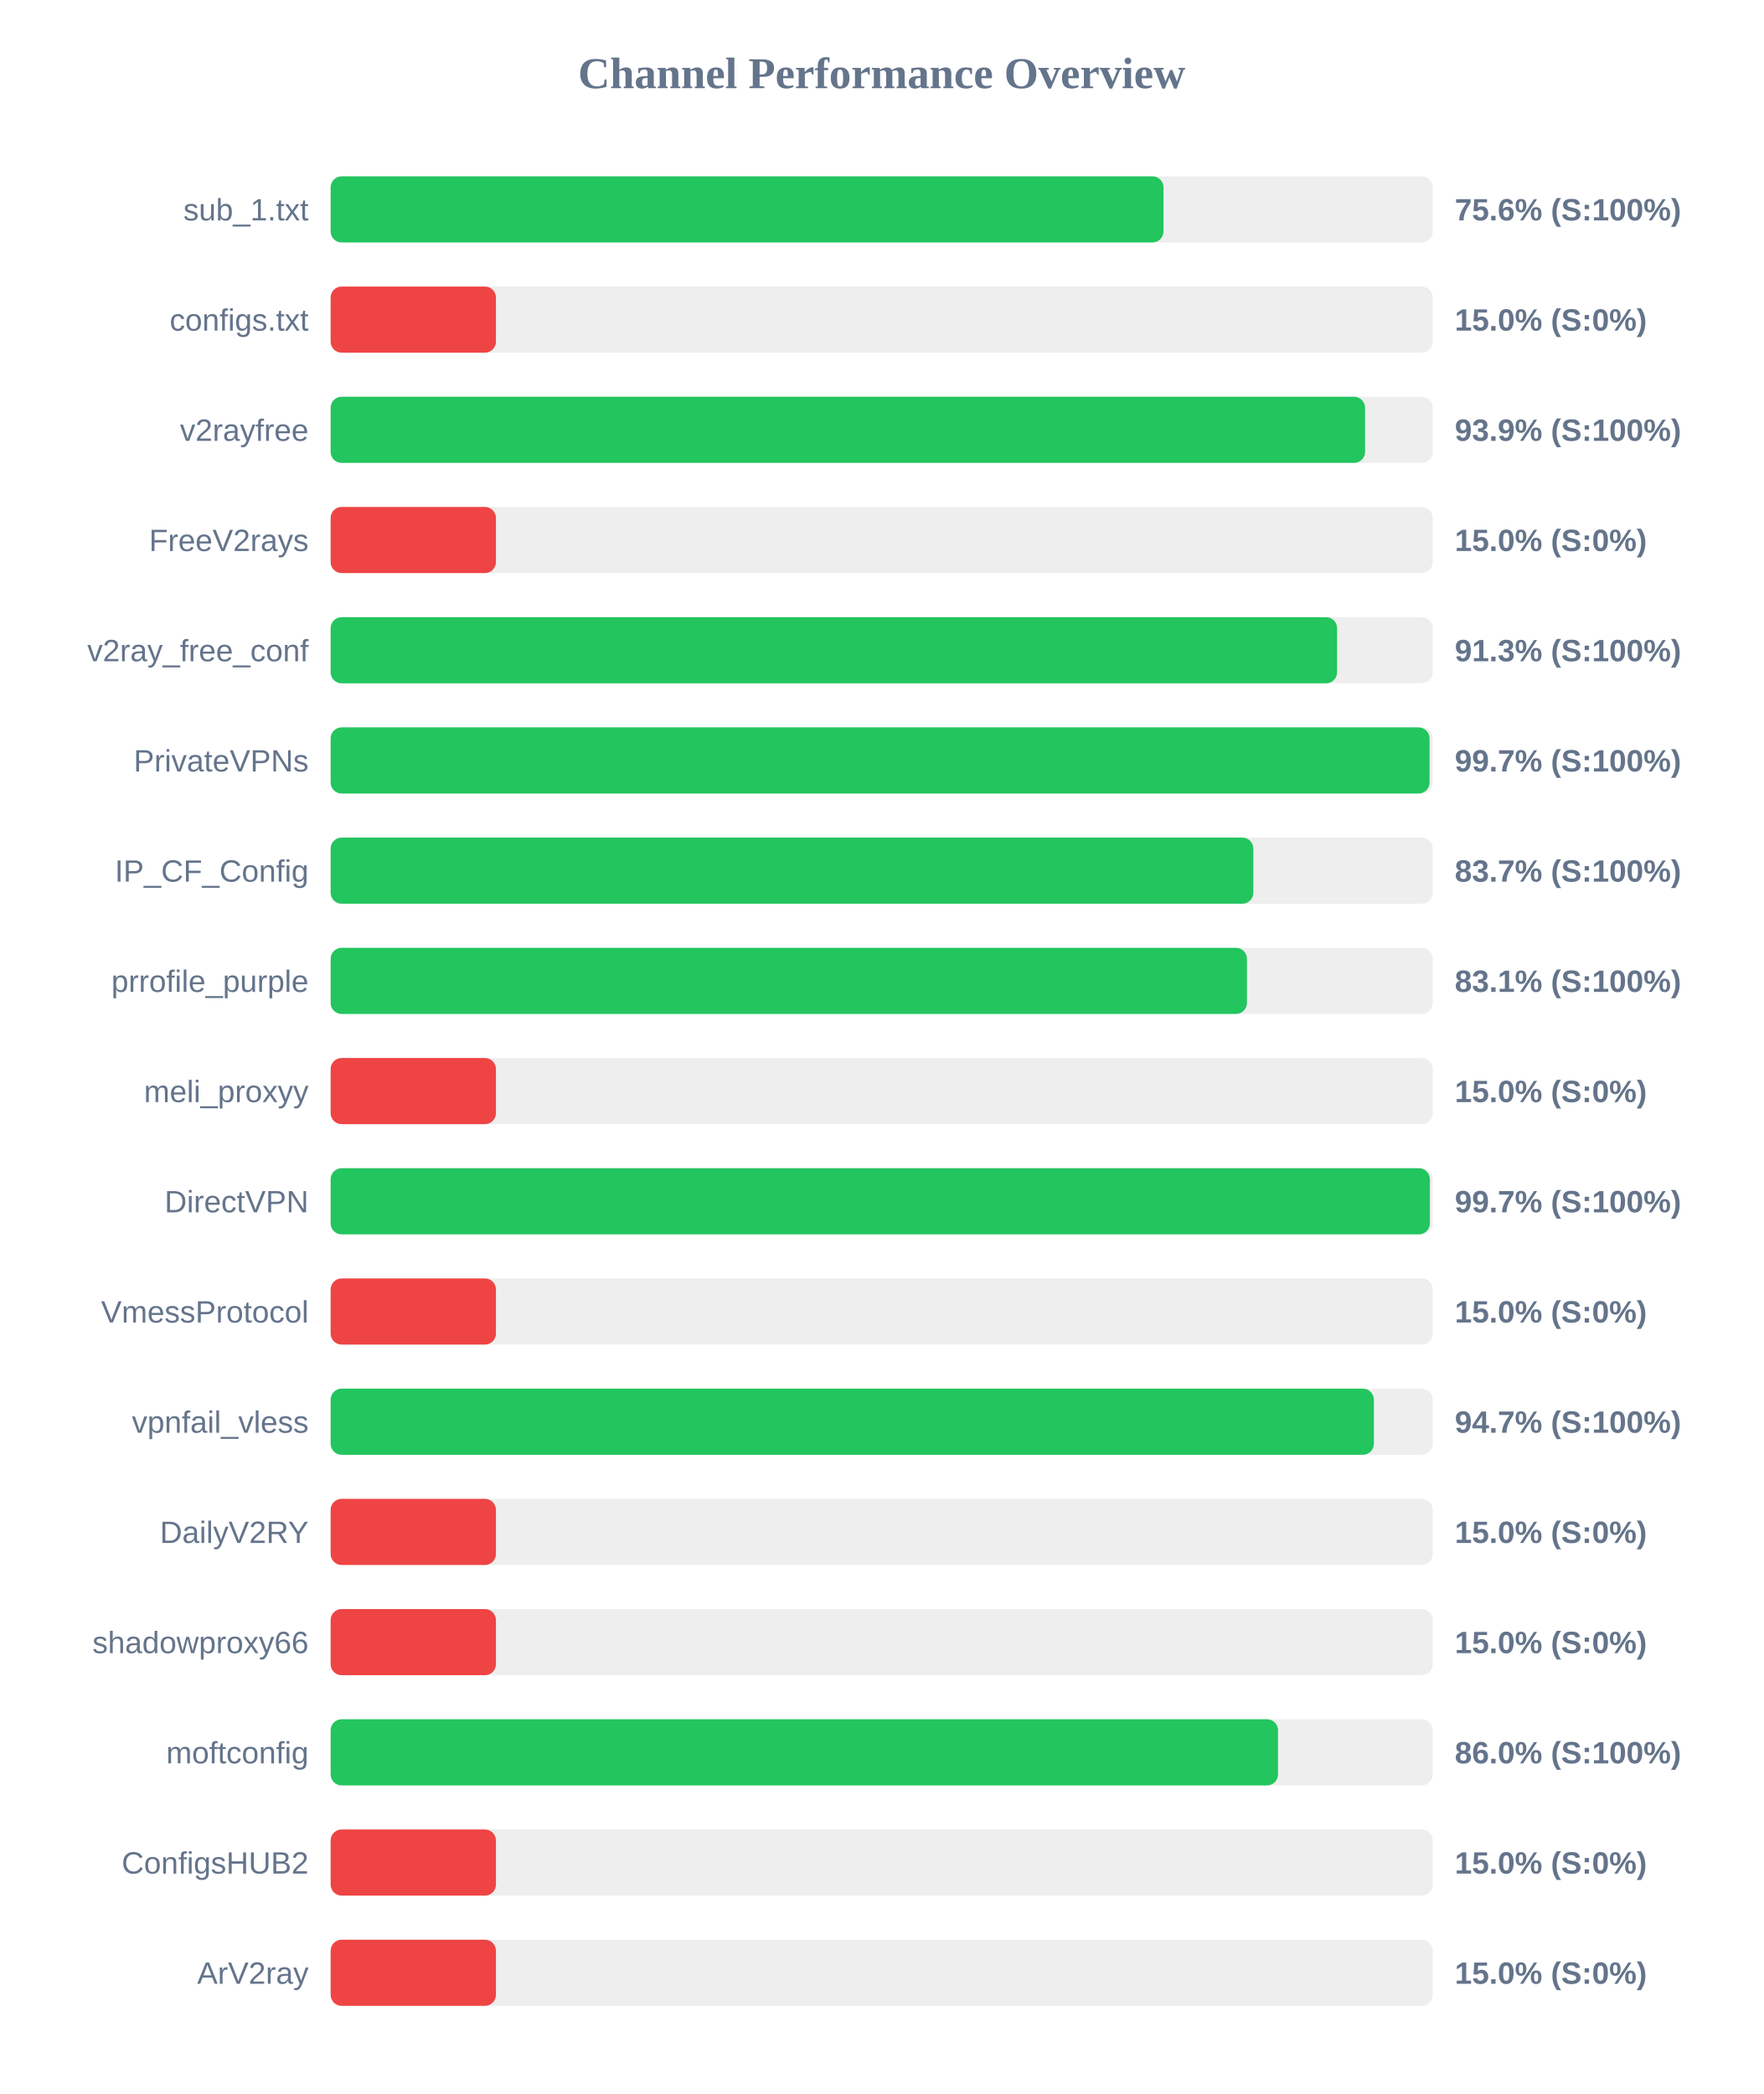
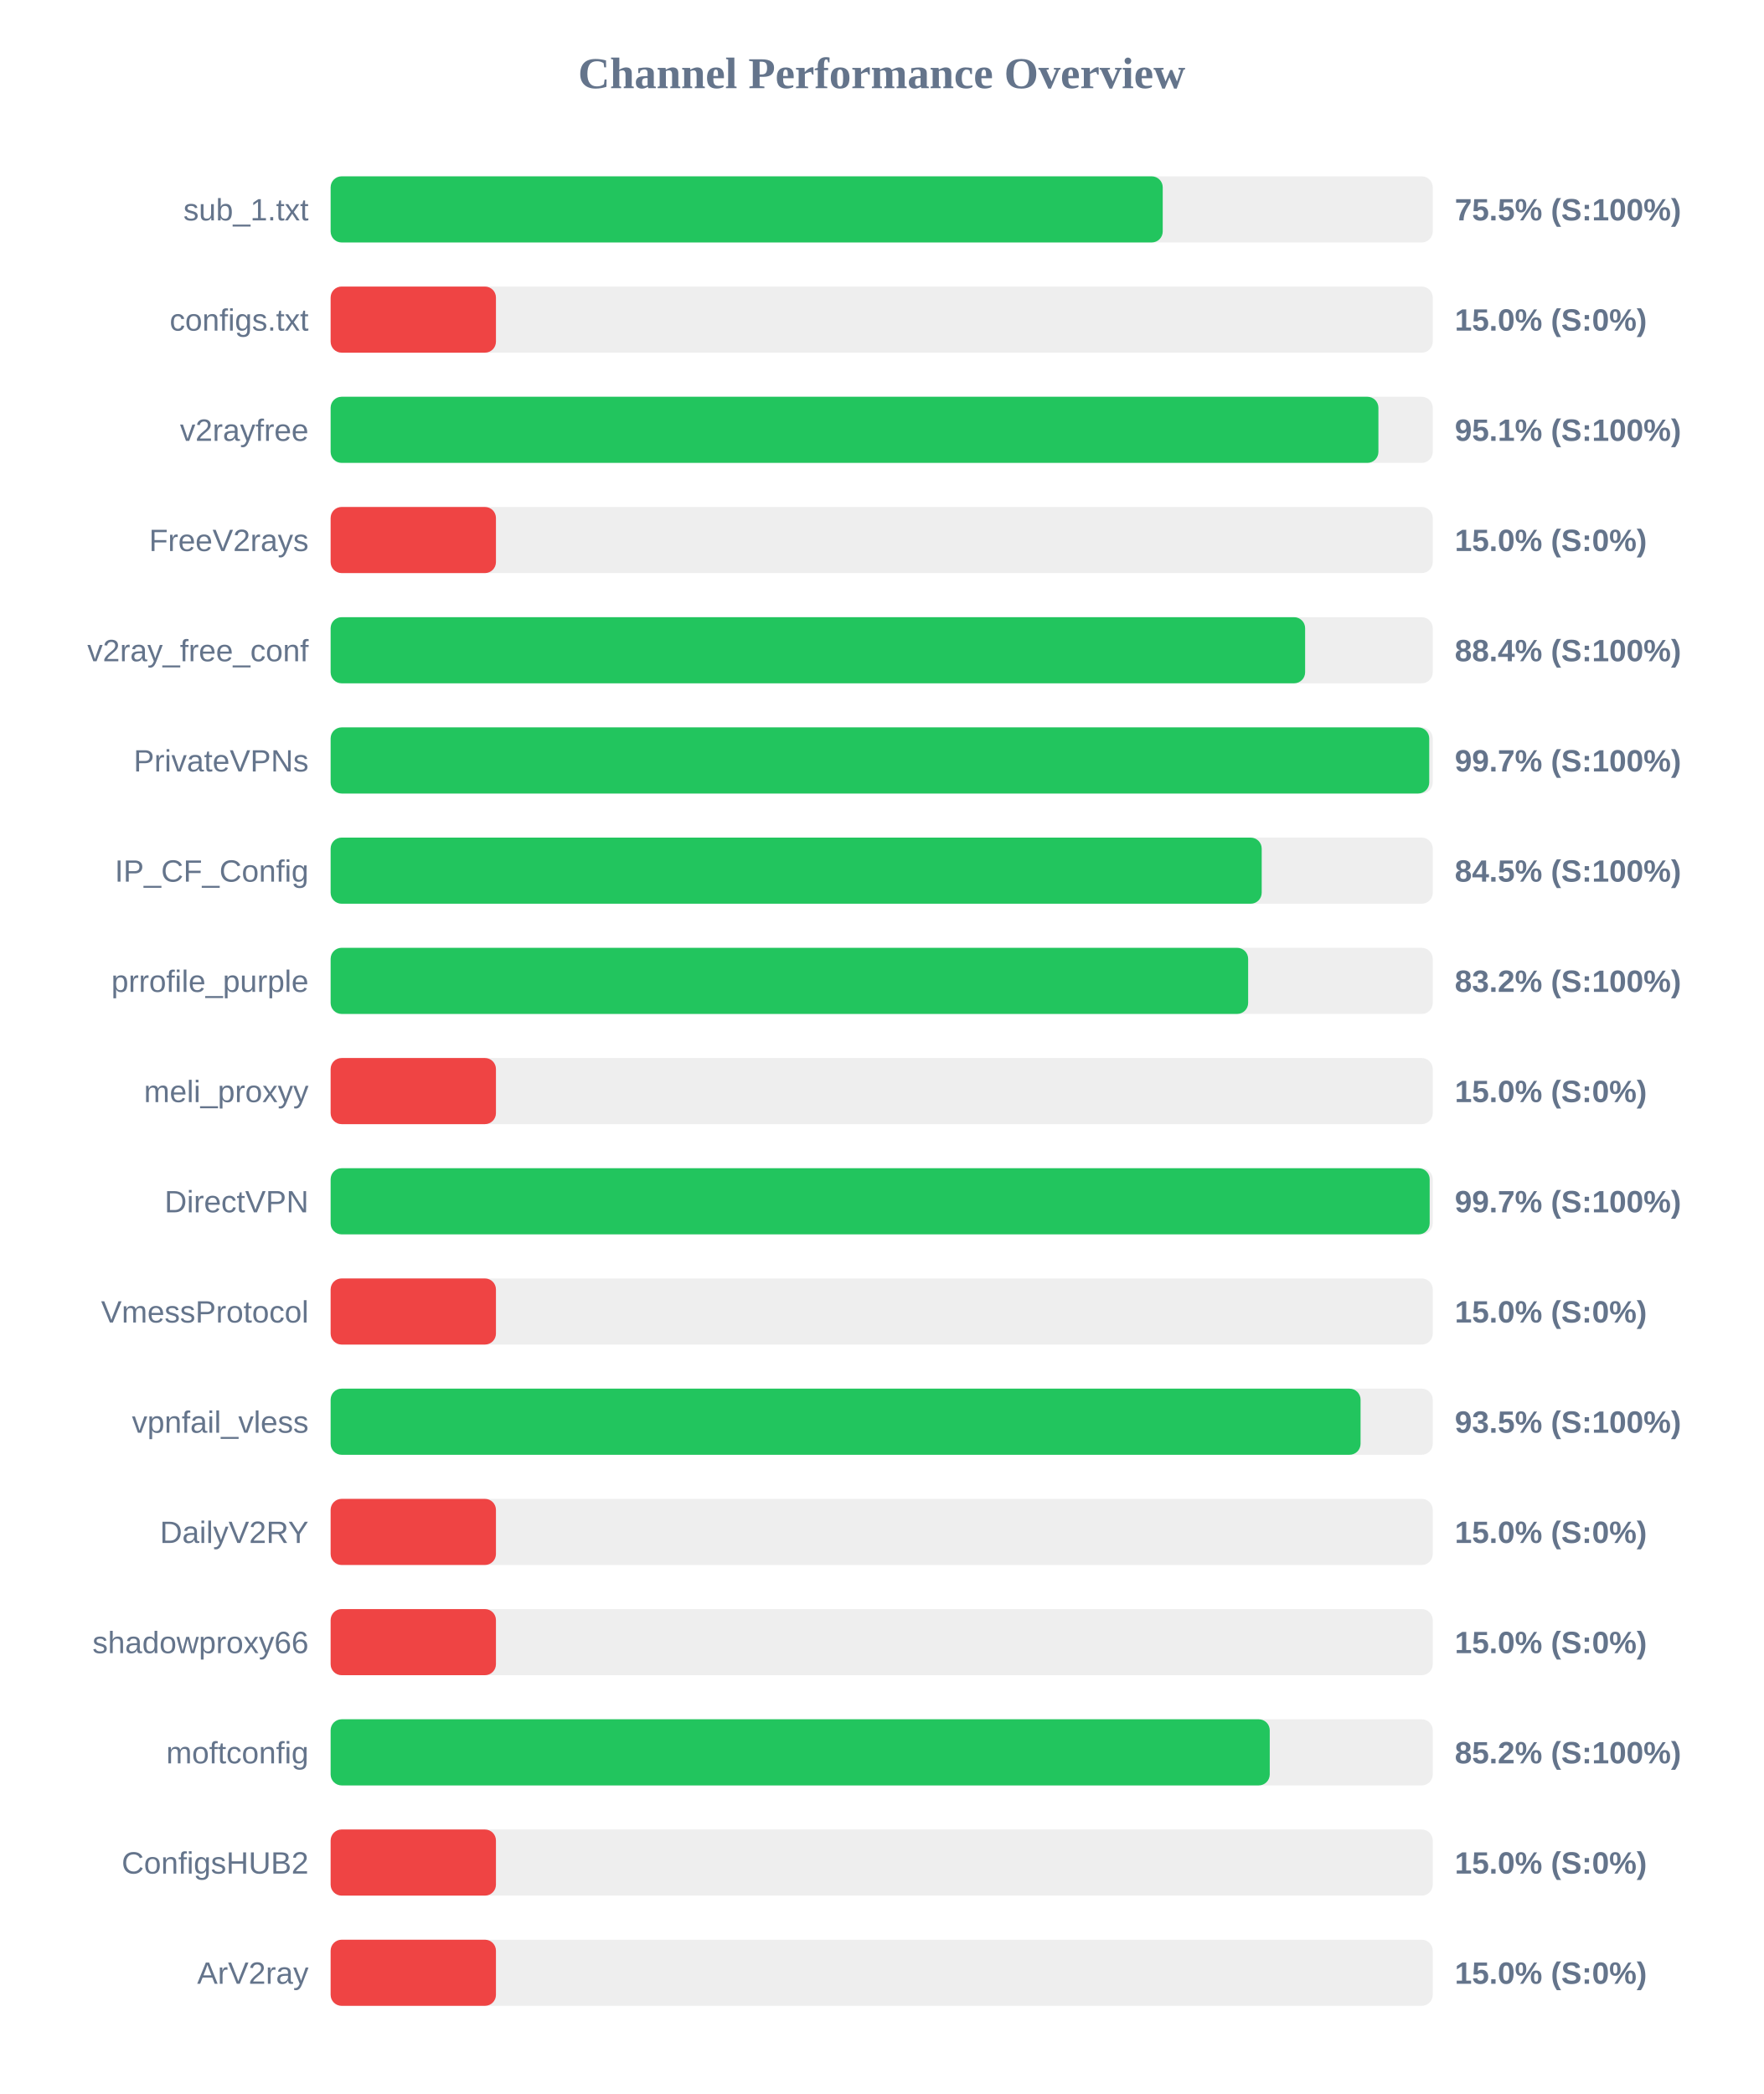
<svg xmlns="http://www.w3.org/2000/svg" width="800" height="950" version="1.1">
  <style>
        .row { font: 14px Arial; fill: #64748b; }
        .score { font: bold 14px Arial; fill: #64748b; }
    </style>
  <text x="400" y="40" text-anchor="middle" font-size="20px" font-weight="bold" fill="#64748b">Channel Performance Overview</text>
  <rect x="150" y="80" width="500" height="30" fill="#eee" rx="5" />
-   <rect x="150" y="80" width="377.85" height="30" fill="#22c55e" rx="5" />
+   <rect x="150" y="80" width="377.5" height="30" fill="#22c55e" rx="5" />
  <text x="140" y="100" text-anchor="end" class="row">sub_1.txt</text>
-   <text x="660" y="100" text-anchor="start" class="score">75.6% (S:100%)</text>
+   <text x="660" y="100" text-anchor="start" class="score">75.5% (S:100%)</text>
  <rect x="150" y="130" width="500" height="30" fill="#eee" rx="5" />
  <rect x="150" y="130" width="75.0" height="30" fill="#ef4444" rx="5" />
  <text x="140" y="150" text-anchor="end" class="row">configs.txt</text>
  <text x="660" y="150" text-anchor="start" class="score">15.0% (S:0%)</text>
  <rect x="150" y="180" width="500" height="30" fill="#eee" rx="5" />
-   <rect x="150" y="180" width="469.3" height="30" fill="#22c55e" rx="5" />
+   <rect x="150" y="180" width="475.35" height="30" fill="#22c55e" rx="5" />
  <text x="140" y="200" text-anchor="end" class="row">v2rayfree</text>
-   <text x="660" y="200" text-anchor="start" class="score">93.9% (S:100%)</text>
+   <text x="660" y="200" text-anchor="start" class="score">95.1% (S:100%)</text>
  <rect x="150" y="230" width="500" height="30" fill="#eee" rx="5" />
  <rect x="150" y="230" width="75.0" height="30" fill="#ef4444" rx="5" />
  <text x="140" y="250" text-anchor="end" class="row">FreeV2rays</text>
  <text x="660" y="250" text-anchor="start" class="score">15.0% (S:0%)</text>
  <rect x="150" y="280" width="500" height="30" fill="#eee" rx="5" />
-   <rect x="150" y="280" width="456.6" height="30" fill="#22c55e" rx="5" />
+   <rect x="150" y="280" width="442.1" height="30" fill="#22c55e" rx="5" />
  <text x="140" y="300" text-anchor="end" class="row">v2ray_free_conf</text>
-   <text x="660" y="300" text-anchor="start" class="score">91.3% (S:100%)</text>
+   <text x="660" y="300" text-anchor="start" class="score">88.4% (S:100%)</text>
  <rect x="150" y="330" width="500" height="30" fill="#eee" rx="5" />
-   <rect x="150" y="330" width="498.55" height="30" fill="#22c55e" rx="5" />
+   <rect x="150" y="330" width="498.4" height="30" fill="#22c55e" rx="5" />
  <text x="140" y="350" text-anchor="end" class="row">PrivateVPNs</text>
  <text x="660" y="350" text-anchor="start" class="score">99.7% (S:100%)</text>
  <rect x="150" y="380" width="500" height="30" fill="#eee" rx="5" />
-   <rect x="150" y="380" width="418.6" height="30" fill="#22c55e" rx="5" />
+   <rect x="150" y="380" width="422.4" height="30" fill="#22c55e" rx="5" />
  <text x="140" y="400" text-anchor="end" class="row">IP_CF_Config</text>
-   <text x="660" y="400" text-anchor="start" class="score">83.7% (S:100%)</text>
+   <text x="660" y="400" text-anchor="start" class="score">84.5% (S:100%)</text>
  <rect x="150" y="430" width="500" height="30" fill="#eee" rx="5" />
-   <rect x="150" y="430" width="415.7" height="30" fill="#22c55e" rx="5" />
+   <rect x="150" y="430" width="416.25" height="30" fill="#22c55e" rx="5" />
  <text x="140" y="450" text-anchor="end" class="row">prrofile_purple</text>
-   <text x="660" y="450" text-anchor="start" class="score">83.1% (S:100%)</text>
+   <text x="660" y="450" text-anchor="start" class="score">83.2% (S:100%)</text>
  <rect x="150" y="480" width="500" height="30" fill="#eee" rx="5" />
  <rect x="150" y="480" width="75.0" height="30" fill="#ef4444" rx="5" />
  <text x="140" y="500" text-anchor="end" class="row">meli_proxyy</text>
  <text x="660" y="500" text-anchor="start" class="score">15.0% (S:0%)</text>
  <rect x="150" y="530" width="500" height="30" fill="#eee" rx="5" />
-   <rect x="150" y="530" width="498.7" height="30" fill="#22c55e" rx="5" />
+   <rect x="150" y="530" width="498.6" height="30" fill="#22c55e" rx="5" />
  <text x="140" y="550" text-anchor="end" class="row">DirectVPN</text>
  <text x="660" y="550" text-anchor="start" class="score">99.7% (S:100%)</text>
  <rect x="150" y="580" width="500" height="30" fill="#eee" rx="5" />
  <rect x="150" y="580" width="75.0" height="30" fill="#ef4444" rx="5" />
  <text x="140" y="600" text-anchor="end" class="row">VmessProtocol</text>
  <text x="660" y="600" text-anchor="start" class="score">15.0% (S:0%)</text>
  <rect x="150" y="630" width="500" height="30" fill="#eee" rx="5" />
-   <rect x="150" y="630" width="473.3" height="30" fill="#22c55e" rx="5" />
+   <rect x="150" y="630" width="467.25" height="30" fill="#22c55e" rx="5" />
  <text x="140" y="650" text-anchor="end" class="row">vpnfail_vless</text>
-   <text x="660" y="650" text-anchor="start" class="score">94.7% (S:100%)</text>
+   <text x="660" y="650" text-anchor="start" class="score">93.5% (S:100%)</text>
  <rect x="150" y="680" width="500" height="30" fill="#eee" rx="5" />
  <rect x="150" y="680" width="75.0" height="30" fill="#ef4444" rx="5" />
  <text x="140" y="700" text-anchor="end" class="row">DailyV2RY</text>
  <text x="660" y="700" text-anchor="start" class="score">15.0% (S:0%)</text>
  <rect x="150" y="730" width="500" height="30" fill="#eee" rx="5" />
  <rect x="150" y="730" width="75.0" height="30" fill="#ef4444" rx="5" />
  <text x="140" y="750" text-anchor="end" class="row">shadowproxy66</text>
  <text x="660" y="750" text-anchor="start" class="score">15.0% (S:0%)</text>
  <rect x="150" y="780" width="500" height="30" fill="#eee" rx="5" />
-   <rect x="150" y="780" width="429.8" height="30" fill="#22c55e" rx="5" />
+   <rect x="150" y="780" width="426.05" height="30" fill="#22c55e" rx="5" />
  <text x="140" y="800" text-anchor="end" class="row">moftconfig</text>
-   <text x="660" y="800" text-anchor="start" class="score">86.0% (S:100%)</text>
+   <text x="660" y="800" text-anchor="start" class="score">85.2% (S:100%)</text>
  <rect x="150" y="830" width="500" height="30" fill="#eee" rx="5" />
  <rect x="150" y="830" width="75.0" height="30" fill="#ef4444" rx="5" />
  <text x="140" y="850" text-anchor="end" class="row">ConfigsHUB2</text>
  <text x="660" y="850" text-anchor="start" class="score">15.0% (S:0%)</text>
  <rect x="150" y="880" width="500" height="30" fill="#eee" rx="5" />
  <rect x="150" y="880" width="75.0" height="30" fill="#ef4444" rx="5" />
  <text x="140" y="900" text-anchor="end" class="row">ArV2ray</text>
  <text x="660" y="900" text-anchor="start" class="score">15.0% (S:0%)</text>
</svg>
